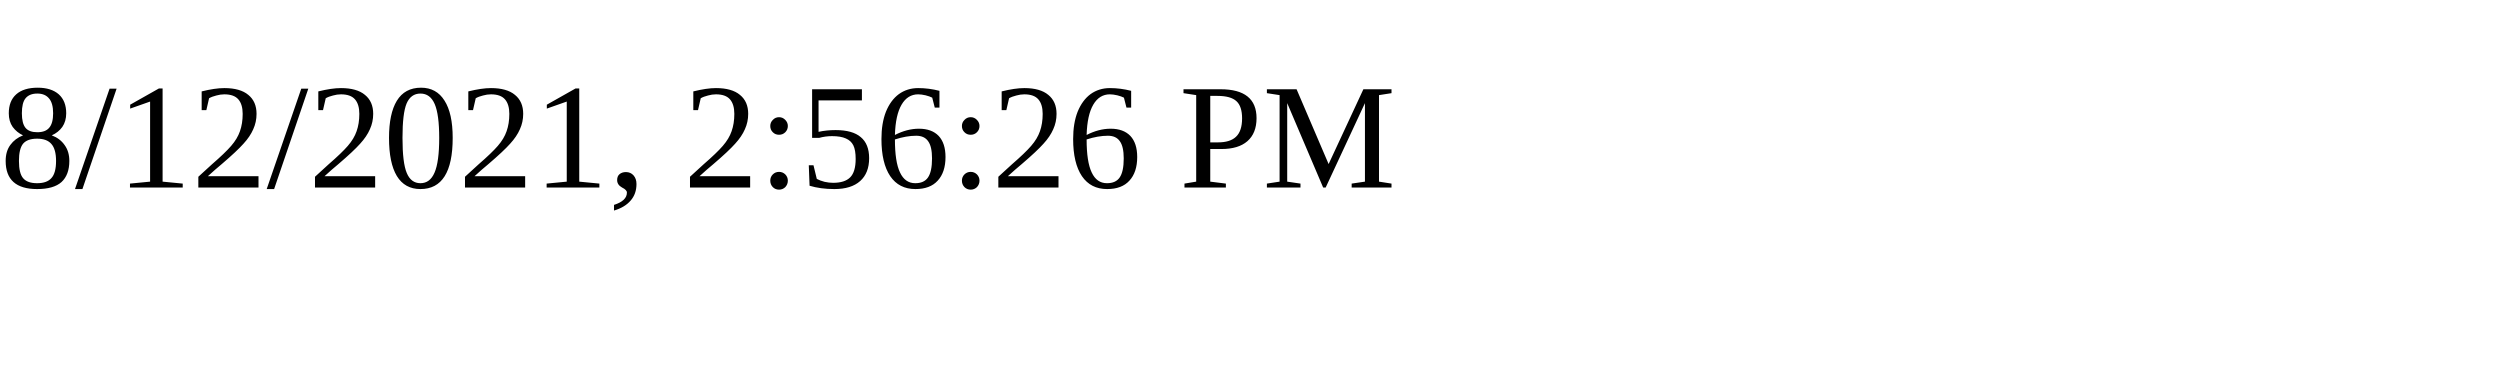
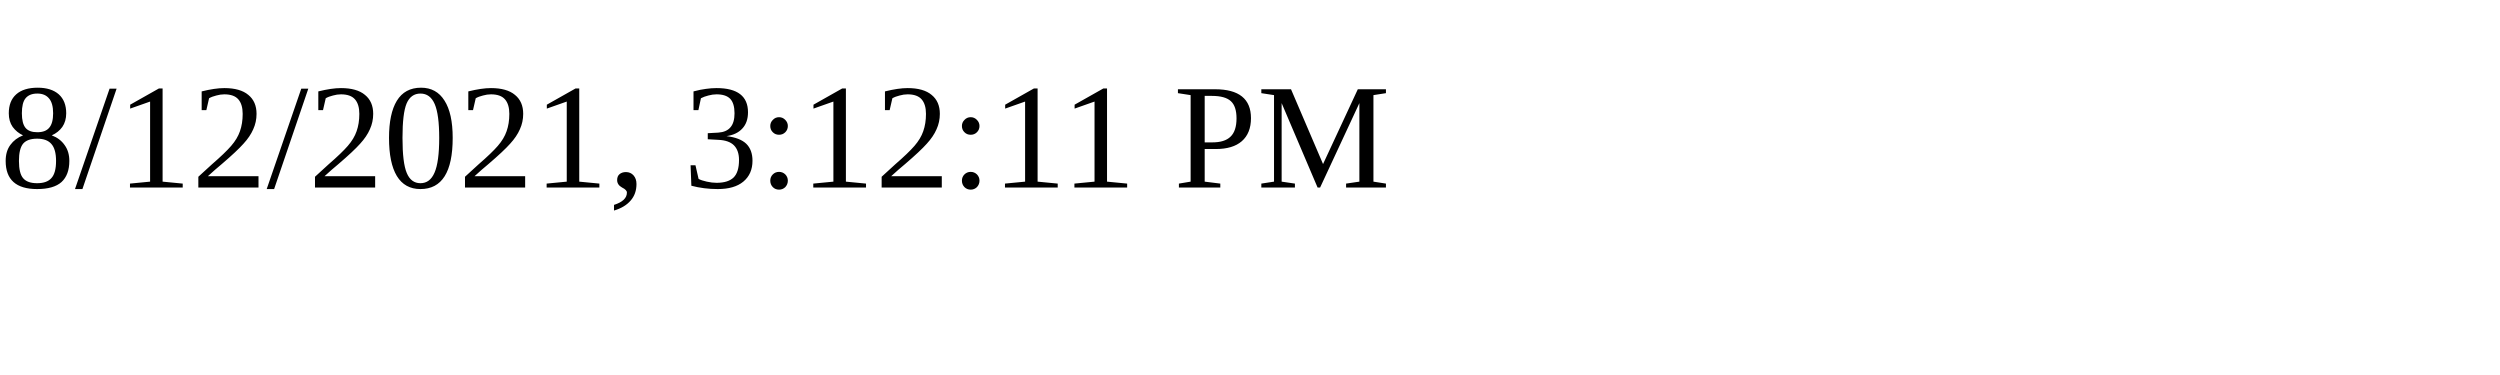
<svg xmlns="http://www.w3.org/2000/svg" height="30" width="200">
-   <text x="0" y="15">8/12/2021, 2:56:26 PM</text>
+   <text x="0" y="15">8/12/2021, 3:12:11 PM</text>
</svg>
